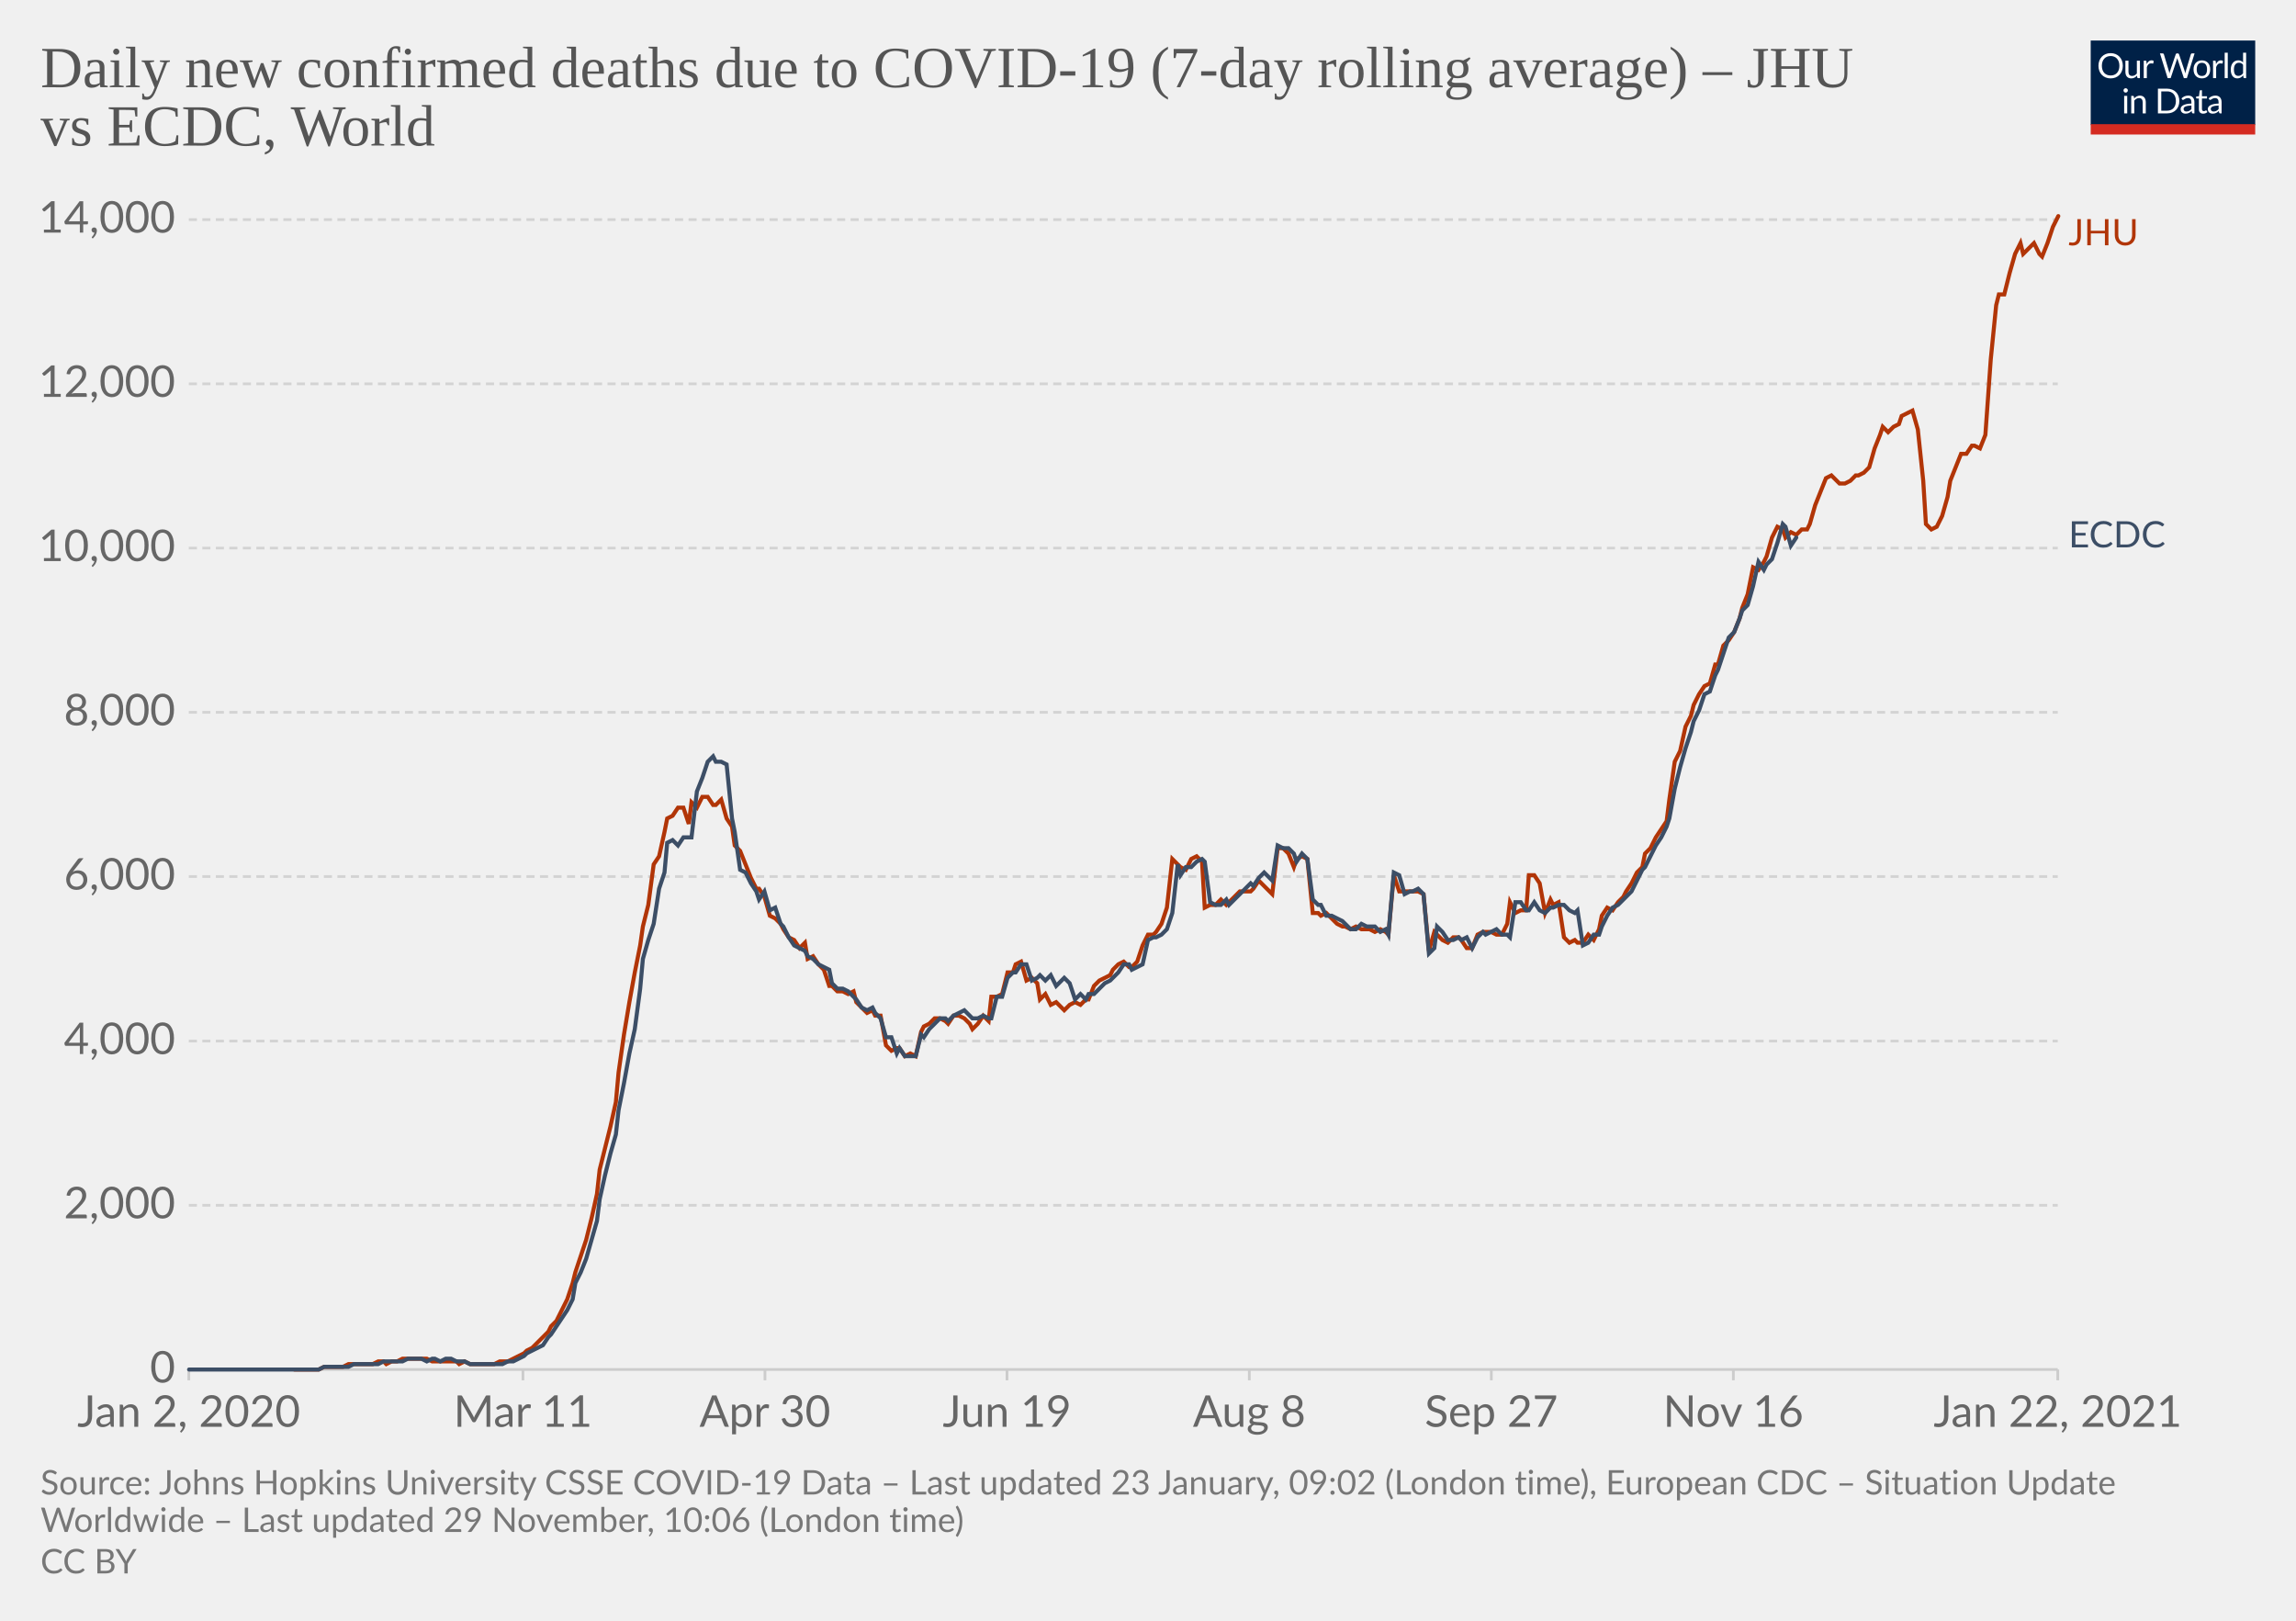
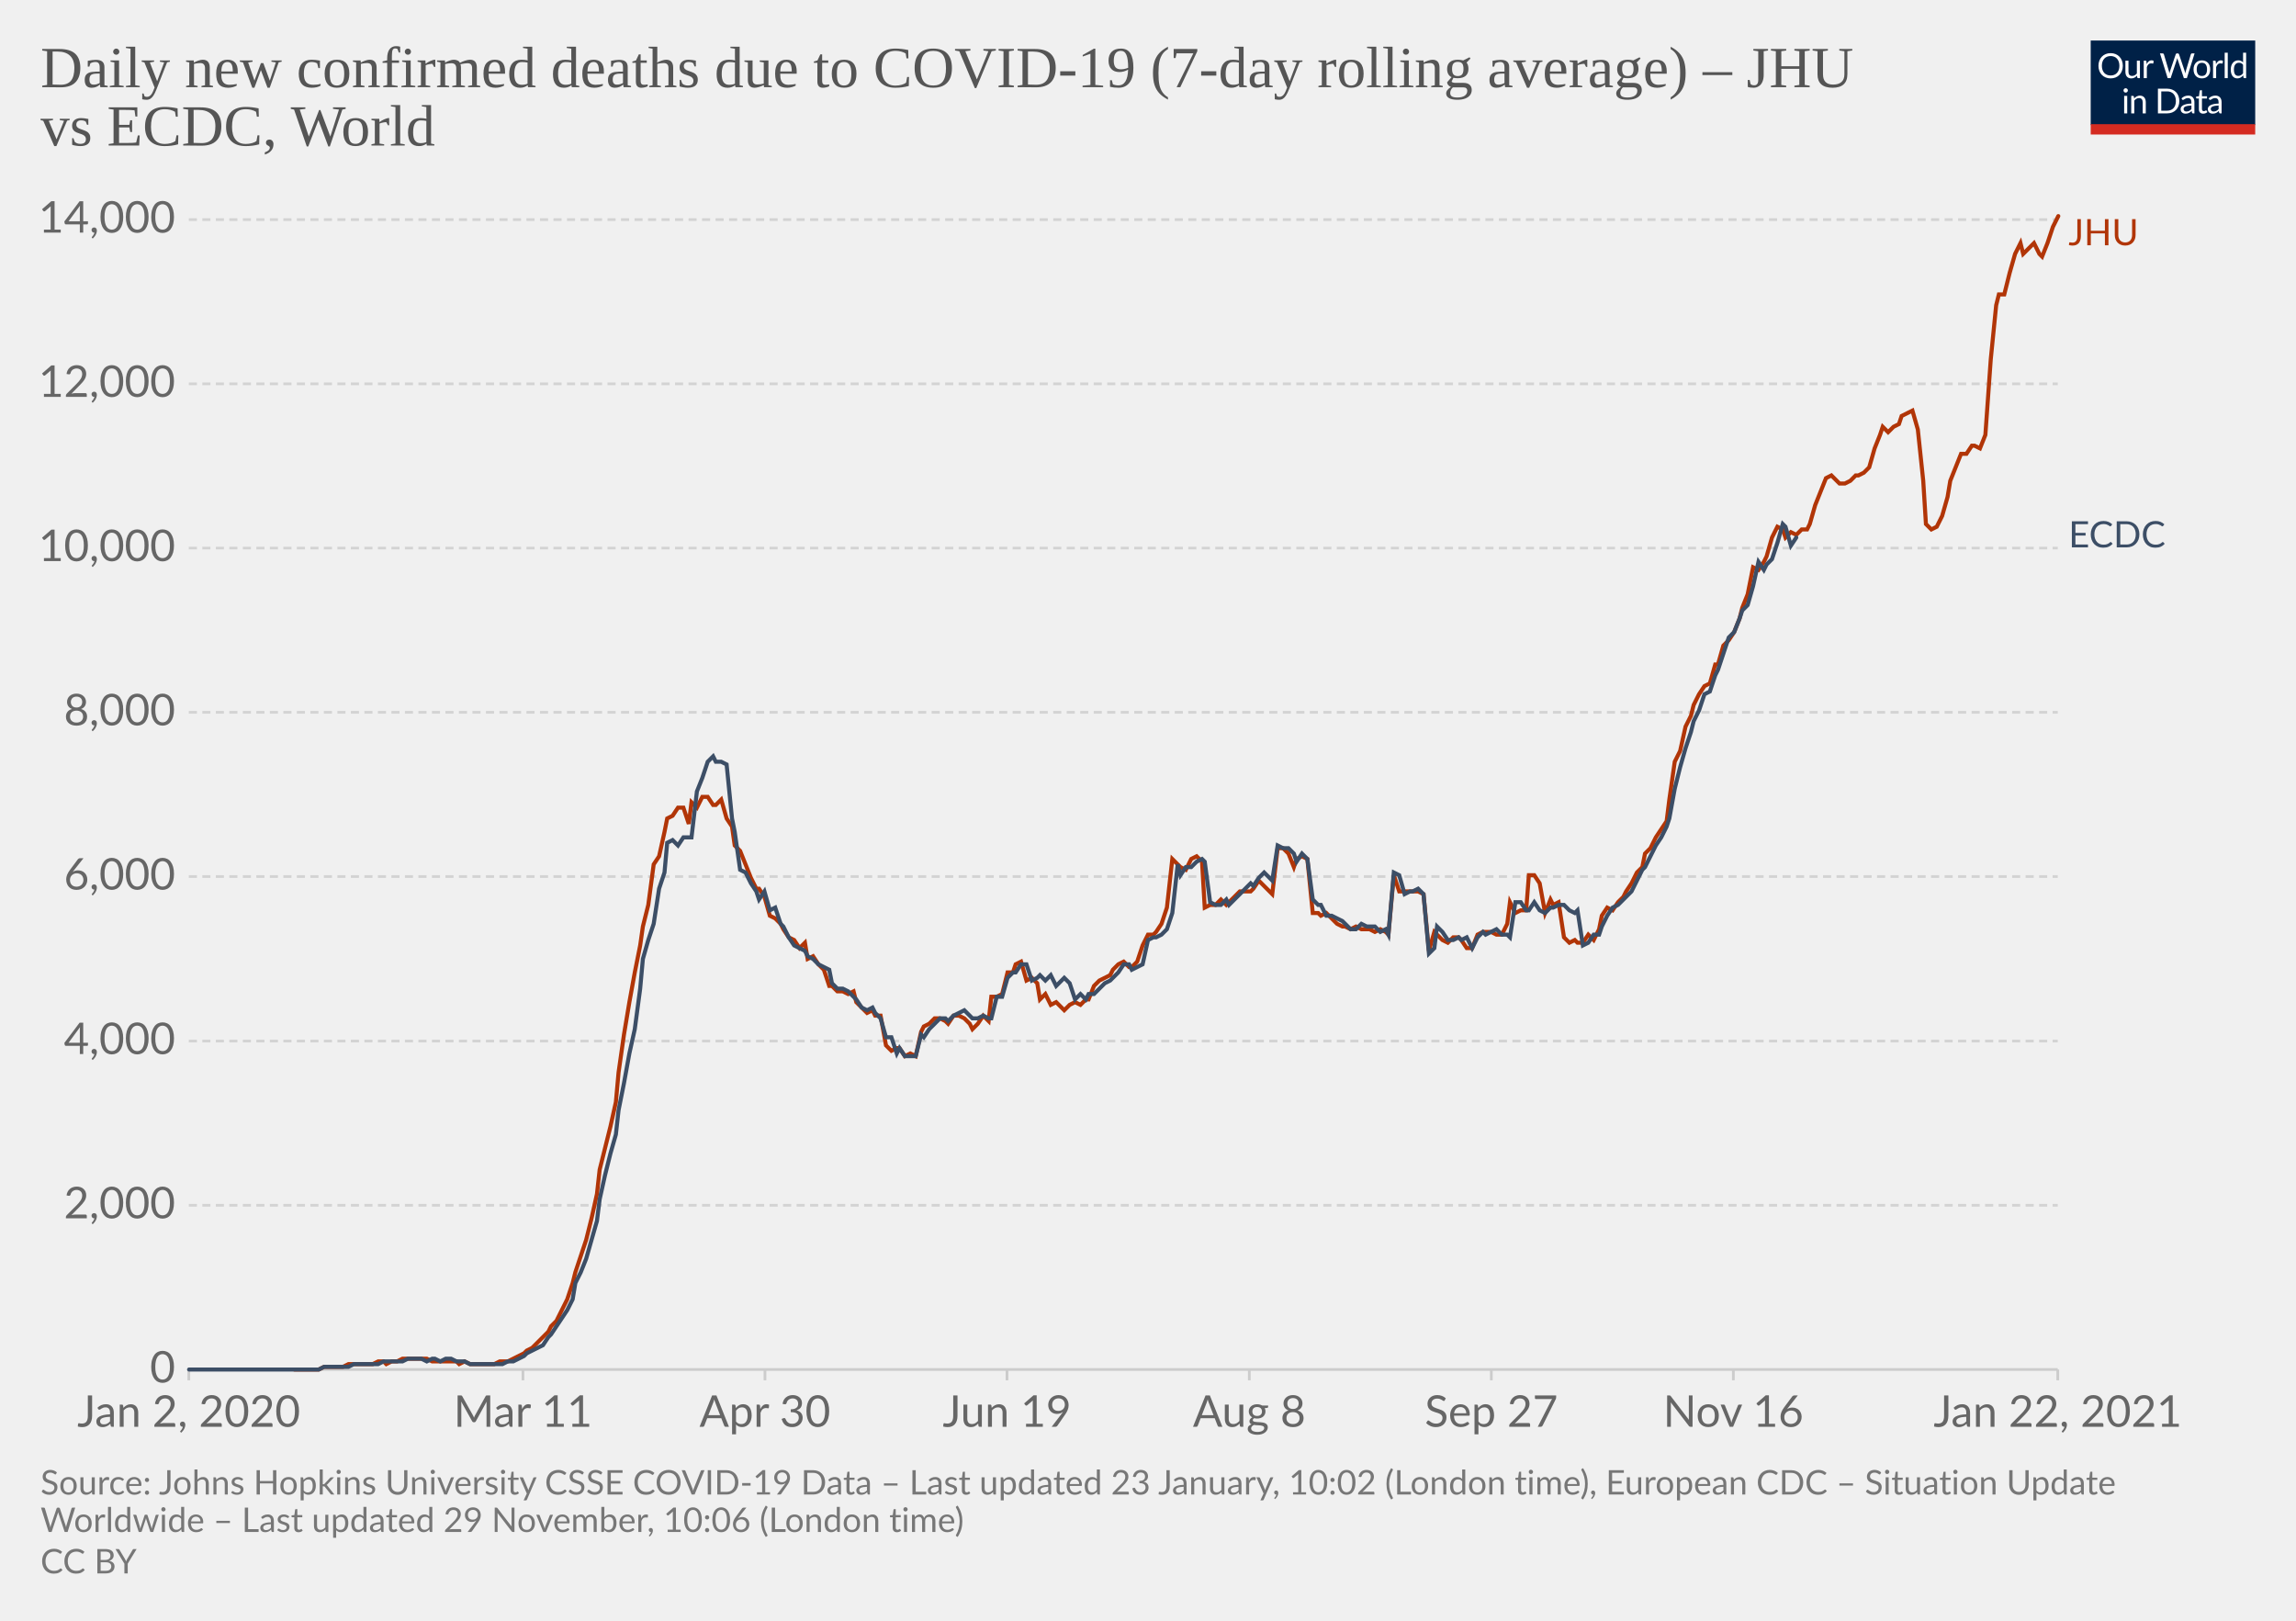
<svg xmlns="http://www.w3.org/2000/svg" version="1.1" style="background-color:#fff;-webkit-font-smoothing:antialiased" width="850" height="600" viewBox="0 0 850 600" font-family="Lato,'Helvetica Neue',Helvetica,Arial,sans-serif" font-size="18" text-rendering="optimizeLegibility">
  <g class="HeaderView">
    <g transform="matrix(.29 0 0 .29 774 15)">
      <svg width="210" height="120" viewBox="0 0 210 120" fill="none">
        <g clip-path="url(#clip0)">
          <path d="M0 0h210v107.89H0V0z" fill="#002147" />
          <path d="M40.98 32.25c0 2.36-.38 4.53-1.12 6.51a14.26 14.26 0 01-8.1 8.4c-1.9.78-4.02 1.17-6.34 1.17a16.6 16.6 0 01-6.33-1.17 14.31 14.31 0 01-8.08-8.4 18.29 18.29 0 01-1.12-6.51c0-2.36.38-4.53 1.12-6.5.75-1.97 1.8-3.67 3.17-5.1a14.32 14.32 0 014.9-3.34c1.92-.8 4.03-1.19 6.34-1.19 2.32 0 4.43.4 6.34 1.19 1.92.8 3.56 1.9 4.93 3.34a14.87 14.87 0 013.17 5.1 18.1 18.1 0 011.12 6.5zm-4.38 0c0-1.94-.26-3.68-.8-5.22a10.91 10.91 0 00-2.24-3.89 9.68 9.68 0 00-3.52-2.46 11.95 11.95 0 00-4.62-.86c-1.68 0-3.21.28-4.6.86a9.88 9.88 0 00-3.54 2.46 10.91 10.91 0 00-2.24 3.9c-.53 1.53-.8 3.27-.8 5.2 0 1.94.27 3.68.8 5.22a11.17 11.17 0 002.24 3.9 10.01 10.01 0 003.55 2.44c1.38.56 2.9.83 4.6.83s3.24-.27 4.61-.83a9.8 9.8 0 003.52-2.44 11.17 11.17 0 002.25-3.9c.53-1.54.8-3.28.8-5.21zm26.22-6.54V48H60.5c-.56 0-.9-.27-1.05-.81l-.31-2.4a12.45 12.45 0 01-3.26 2.6c-1.2.64-2.58.96-4.13.96-1.22 0-2.3-.2-3.24-.6a6.52 6.52 0 01-2.33-1.7 7.37 7.37 0 01-1.43-2.67c-.3-1.04-.46-2.2-.46-3.45V25.7h3.91v14.22c0 1.68.38 2.99 1.15 3.91.77.93 1.96 1.39 3.54 1.39 1.16 0 2.24-.27 3.23-.82a10.42 10.42 0 002.8-2.28V25.7h3.91zm8.61 4.47a9.94 9.94 0 012.6-3.56 5.64 5.64 0 013.76-1.3c.47 0 .92.05 1.34.15.44.1.83.27 1.17.49l-.3 2.92c-.09.37-.3.55-.66.55-.2 0-.5-.04-.9-.13a6.21 6.21 0 00-3.24.18 4.23 4.23 0 00-1.47.92c-.42.4-.81.9-1.17 1.5-.33.58-.64 1.26-.92 2.02V48H67.7V25.71h2.25c.42 0 .72.08.88.25.16.16.27.44.33.83l.26 3.39zm61.16-13.7L122.75 48h-3.82l-7.99-24.05a21.95 21.95 0 01-.42-1.58 38.36 38.36 0 01-.44 1.58L102.05 48h-3.83L88.4 16.47h3.54c.38 0 .7.1.95.29.26.2.43.43.5.73l6.52 21.9.28 1.28.29 1.46.3-1.46.38-1.27 7.41-21.91c.1-.25.26-.48.51-.69.27-.22.58-.33.95-.33h1.23c.38 0 .69.1.92.29a1.77 1.77 0 01.53.73l7.4 21.9a28.4 28.4 0 01.68 2.62 29.52 29.52 0 01.52-2.61l6.54-21.91a1.31 1.31 0 01.48-.7c.27-.21.58-.32.95-.32h3.32zm9.35 8.88c1.63 0 3.1.27 4.4.82a9.43 9.43 0 015.46 5.94c.5 1.4.74 2.98.74 4.73 0 1.76-.25 3.34-.74 4.75a9.43 9.43 0 01-5.46 5.92c-1.3.52-2.77.79-4.4.79-1.64 0-3.12-.27-4.44-.8a9.42 9.42 0 01-3.35-2.3c-.92-1-1.63-2.2-2.13-3.61-.49-1.41-.73-3-.73-4.75s.24-3.33.73-4.73c.5-1.43 1.2-2.64 2.13-3.63a9.4 9.4 0 013.35-2.31c1.32-.55 2.8-.82 4.44-.82zm0 19.89c2.2 0 3.84-.73 4.93-2.2 1.08-1.48 1.63-3.54 1.63-6.18 0-2.66-.55-4.72-1.63-6.2-1.09-1.49-2.73-2.23-4.93-2.23-1.12 0-2.09.2-2.93.57a5.71 5.71 0 00-2.06 1.65 7.5 7.5 0 00-1.24 2.67c-.26 1.04-.4 2.22-.4 3.54 0 2.64.55 4.7 1.64 6.18 1.1 1.47 2.76 2.2 4.99 2.2zm17.97-15.07a9.94 9.94 0 012.6-3.56 5.64 5.64 0 013.76-1.3c.47 0 .91.05 1.34.15.44.1.83.27 1.16.49l-.28 2.92c-.09.37-.31.55-.66.55-.2 0-.5-.04-.9-.13a6.2 6.2 0 00-3.24.18 4.23 4.23 0 00-1.47.92c-.43.4-.82.9-1.17 1.5a13.1 13.1 0 00-.92 2.02V48h-3.94V25.71h2.24c.43 0 .72.08.88.25.17.16.28.44.33.83l.27 3.39zm15.04-14.59V48h-3.92V15.6h3.92zm19.55 15.43a6.22 6.22 0 00-2.38-2.05 6.7 6.7 0 00-2.86-.6c-2.07 0-3.66.75-4.77 2.23-1.12 1.48-1.68 3.6-1.68 6.33 0 1.46.13 2.7.38 3.74a7.29 7.29 0 001.1 2.56 4.35 4.35 0 001.78 1.45c.7.3 1.5.46 2.4.46 1.29 0 2.41-.3 3.36-.88a9.6 9.6 0 002.67-2.49V31.02zm3.91-15.43V48h-2.33c-.56 0-.9-.27-1.06-.81l-.35-2.71a12.13 12.13 0 01-3.25 2.77 8.28 8.28 0 01-4.23 1.06 7.31 7.31 0 01-6.14-2.9c-.73-.96-1.3-2.15-1.69-3.57a18.35 18.35 0 01.07-9.48 11.29 11.29 0 011.89-3.7 8.7 8.7 0 017.06-3.34 7.96 7.96 0 016.12 2.62V15.59h3.91zM46.61 70.71V93H42.7V70.71h3.91zm.84-7c0 .39-.08.75-.24 1.09a2.81 2.81 0 01-1.52 1.47 2.67 2.67 0 01-2.16 0 2.9 2.9 0 01-1.45-1.47 2.67 2.67 0 010-2.16c.15-.35.35-.65.6-.9.25-.27.53-.47.85-.62a2.67 2.67 0 012.16 0c.35.15.65.35.9.62.27.25.47.55.62.9.16.34.24.7.24 1.08zm7.97 10.24c.49-.54 1-1.04 1.54-1.48a9.85 9.85 0 013.66-1.84 8.96 8.96 0 015.43.35c.94.4 1.72.97 2.33 1.71a7.36 7.36 0 011.43 2.67c.32 1.04.49 2.19.49 3.45V93h-3.94V78.81c0-1.69-.4-3-1.17-3.92-.76-.93-1.93-1.4-3.5-1.4a6.6 6.6 0 00-3.25.83c-1 .56-1.92 1.31-2.77 2.27V93h-3.94V70.71h2.35c.56 0 .9.28 1.04.82l.3 2.42zm57.7 3.3c0 2.36-.37 4.5-1.11 6.44a14.3 14.3 0 01-3.17 4.98 14.1 14.1 0 01-4.93 3.2c-1.9.76-4.02 1.13-6.33 1.13H85.8V61.47h11.77c2.31 0 4.42.39 6.33 1.15a13.8 13.8 0 018.1 8.18 17.75 17.75 0 011.12 6.45zm-4.37 0c0-1.94-.26-3.67-.8-5.2a10.94 10.94 0 00-2.23-3.87 9.57 9.57 0 00-3.53-2.42 12.23 12.23 0 00-4.61-.83h-7.5v24.62h7.5c1.7 0 3.24-.28 4.61-.84a9.7 9.7 0 003.53-2.4 10.94 10.94 0 002.24-3.87c.53-1.53.8-3.26.8-5.2zm19.8 5.72c-1.8.06-3.34.2-4.62.44-1.26.22-2.3.51-3.1.88-.8.36-1.37.8-1.74 1.3-.35.5-.53 1.05-.53 1.67 0 .58.1 1.1.3 1.52a3 3 0 00.76 1.05c.34.27.73.46 1.17.6a6.13 6.13 0 001.45.17 7.28 7.28 0 003.5-.81 11.95 11.95 0 002.82-2.2v-4.62zm-12.65-9.11a12.73 12.73 0 013.98-2.66c1.43-.59 3-.88 4.73-.88 1.25 0 2.36.2 3.33.61a6.81 6.81 0 013.94 4.38c.33 1.04.5 2.19.5 3.43V93h-1.74a1.8 1.8 0 01-.88-.18c-.2-.13-.36-.38-.48-.74l-.44-2.12-1.72 1.46a9.48 9.48 0 01-3.74 1.7c-.69.15-1.46.23-2.3.23-.87 0-1.69-.12-2.45-.35a5.34 5.34 0 01-3.34-2.93 6.64 6.64 0 01-.49-2.64c0-.88.25-1.72.73-2.53a6.33 6.33 0 012.35-2.17c1.09-.63 2.5-1.15 4.25-1.54 1.75-.41 3.89-.65 6.42-.7v-1.75c0-1.73-.37-3.03-1.12-3.91-.75-.9-1.84-1.34-3.28-1.34-.97 0-1.78.12-2.44.37-.64.23-1.2.5-1.7.81l-1.23.82c-.33.23-.67.35-1 .35-.27 0-.5-.07-.69-.2a2.1 2.1 0 01-.48-.53l-.7-1.25zm27.67 19.5c-1.76 0-3.12-.5-4.07-1.48-.94-.98-1.41-2.4-1.41-4.25V74h-2.68a.9.9 0 01-.6-.2c-.16-.14-.24-.36-.24-.66v-1.56l3.65-.46.9-6.89a.9.9 0 01.29-.52.88.88 0 01.62-.22H142v7.67h6.44V74H142v13.38c0 .94.22 1.63.68 2.09.45.45 1.04.68 1.76.68a3.21 3.21 0 001.85-.53l.55-.35c.16-.12.3-.18.41-.18.2 0 .4.13.55.38l1.15 1.87a7.45 7.45 0 01-2.44 1.5 8.53 8.53 0 01-2.95.52zm19.68-10.4c-1.8.07-3.34.21-4.62.45-1.26.22-2.3.51-3.1.88-.8.36-1.37.8-1.74 1.3-.35.5-.53 1.05-.53 1.67 0 .58.1 1.1.3 1.52a2.9 2.9 0 00.76 1.05c.34.27.73.46 1.17.6a6.13 6.13 0 001.45.17 7.3 7.3 0 003.5-.81 12.04 12.04 0 002.82-2.2v-4.62zm-12.65-9.1a12.72 12.72 0 013.99-2.66c1.42-.59 3-.88 4.72-.88 1.25 0 2.36.2 3.33.61a6.81 6.81 0 013.94 4.38c.33 1.04.5 2.19.5 3.43V93h-1.74a1.8 1.8 0 01-.88-.18c-.2-.13-.36-.38-.48-.74l-.44-2.12-1.72 1.46a9.48 9.48 0 01-3.74 1.7c-.69.15-1.46.23-2.3.23-.87 0-1.69-.12-2.45-.35a5.33 5.33 0 01-3.34-2.93 6.62 6.62 0 01-.49-2.64c0-.88.25-1.72.73-2.53a6.33 6.33 0 012.35-2.17c1.09-.63 2.5-1.15 4.25-1.54a31.2 31.2 0 016.42-.7v-1.75c0-1.73-.37-3.03-1.12-3.91-.75-.9-1.84-1.34-3.28-1.34-.97 0-1.78.12-2.44.37-.64.23-1.2.5-1.7.81l-1.22.82c-.34.23-.68.35-1.02.35-.26 0-.49-.07-.68-.2a1.88 1.88 0 01-.48-.53l-.7-1.25zM40.98 32.25c0 2.36-.38 4.53-1.12 6.51a14.26 14.26 0 01-8.1 8.4c-1.9.78-4.02 1.17-6.34 1.17a16.6 16.6 0 01-6.33-1.17 14.31 14.31 0 01-8.08-8.4 18.29 18.29 0 01-1.12-6.51c0-2.36.38-4.53 1.12-6.5.75-1.97 1.8-3.67 3.17-5.1a14.32 14.32 0 014.9-3.34c1.92-.8 4.03-1.19 6.34-1.19 2.32 0 4.43.4 6.34 1.19 1.92.8 3.56 1.9 4.93 3.34a14.87 14.87 0 013.17 5.1 18.1 18.1 0 011.12 6.5zm-4.38 0c0-1.94-.26-3.68-.8-5.22a10.91 10.91 0 00-2.24-3.89 9.68 9.68 0 00-3.52-2.46 11.95 11.95 0 00-4.62-.86c-1.68 0-3.21.28-4.6.86a9.88 9.88 0 00-3.54 2.46 10.91 10.91 0 00-2.24 3.9c-.53 1.53-.8 3.27-.8 5.2 0 1.94.27 3.68.8 5.22a11.17 11.17 0 002.24 3.9 10.01 10.01 0 003.55 2.44c1.38.56 2.9.83 4.6.83s3.24-.27 4.61-.83a9.8 9.8 0 003.52-2.44 11.17 11.17 0 002.25-3.9c.53-1.54.8-3.28.8-5.21zm26.22-6.54V48H60.5c-.56 0-.9-.27-1.05-.81l-.31-2.4a12.45 12.45 0 01-3.26 2.6c-1.2.64-2.58.96-4.13.96-1.22 0-2.3-.2-3.24-.6a6.52 6.52 0 01-2.33-1.7 7.37 7.37 0 01-1.43-2.67c-.3-1.04-.46-2.2-.46-3.45V25.7h3.91v14.22c0 1.68.38 2.99 1.15 3.91.77.93 1.96 1.39 3.54 1.39 1.16 0 2.24-.27 3.23-.82a10.42 10.42 0 002.8-2.28V25.7h3.91zm8.61 4.47a9.94 9.94 0 012.6-3.56 5.64 5.64 0 013.76-1.3c.47 0 .92.05 1.34.15.44.1.83.27 1.17.49l-.3 2.92c-.09.37-.3.55-.66.55-.2 0-.5-.04-.9-.13a6.21 6.21 0 00-3.24.18 4.23 4.23 0 00-1.47.92c-.42.4-.81.9-1.17 1.5-.33.58-.64 1.26-.92 2.02V48H67.7V25.71h2.25c.42 0 .72.08.88.25.16.16.27.44.33.83l.26 3.39zm61.16-13.7L122.75 48h-3.82l-7.99-24.05a21.95 21.95 0 01-.42-1.58 38.36 38.36 0 01-.44 1.58L102.05 48h-3.83L88.4 16.47h3.54c.38 0 .7.1.95.29.26.2.43.43.5.73l6.52 21.9.28 1.28.29 1.46.3-1.46.38-1.27 7.41-21.91c.1-.25.26-.48.51-.69.27-.22.58-.33.95-.33h1.23c.38 0 .69.1.92.29a1.77 1.77 0 01.53.73l7.4 21.9a28.4 28.4 0 01.68 2.62 29.52 29.52 0 01.52-2.61l6.54-21.91a1.31 1.31 0 01.48-.7c.27-.21.58-.32.95-.32h3.32zm9.35 8.88c1.63 0 3.1.27 4.4.82a9.43 9.43 0 015.46 5.94c.5 1.4.74 2.98.74 4.73 0 1.76-.25 3.34-.74 4.75a9.43 9.43 0 01-5.46 5.92c-1.3.52-2.77.79-4.4.79-1.64 0-3.12-.27-4.44-.8a9.42 9.42 0 01-3.35-2.3c-.92-1-1.63-2.2-2.13-3.61-.49-1.41-.73-3-.73-4.75s.24-3.33.73-4.73c.5-1.43 1.2-2.64 2.13-3.63a9.4 9.4 0 013.35-2.31c1.32-.55 2.8-.82 4.44-.82zm0 19.89c2.2 0 3.84-.73 4.93-2.2 1.08-1.48 1.63-3.54 1.63-6.18 0-2.66-.55-4.72-1.63-6.2-1.09-1.49-2.73-2.23-4.93-2.23-1.12 0-2.09.2-2.93.57a5.71 5.71 0 00-2.06 1.65 7.5 7.5 0 00-1.24 2.67c-.26 1.04-.4 2.22-.4 3.54 0 2.64.55 4.7 1.64 6.18 1.1 1.47 2.76 2.2 4.99 2.2zm17.97-15.07a9.94 9.94 0 012.6-3.56 5.64 5.64 0 013.76-1.3c.47 0 .91.05 1.34.15.44.1.83.27 1.16.49l-.28 2.92c-.09.37-.31.55-.66.55-.2 0-.5-.04-.9-.13a6.2 6.2 0 00-3.24.18 4.23 4.23 0 00-1.47.92c-.43.4-.82.9-1.17 1.5a13.1 13.1 0 00-.92 2.02V48h-3.94V25.71h2.24c.43 0 .72.08.88.25.17.16.28.44.33.83l.27 3.39zm15.04-14.59V48h-3.92V15.6h3.92zm19.55 15.43a6.22 6.22 0 00-2.38-2.05 6.7 6.7 0 00-2.86-.6c-2.07 0-3.66.75-4.77 2.23-1.12 1.48-1.68 3.6-1.68 6.33 0 1.46.13 2.7.38 3.74a7.29 7.29 0 001.1 2.56 4.35 4.35 0 001.78 1.45c.7.3 1.5.46 2.4.46 1.29 0 2.41-.3 3.36-.88a9.6 9.6 0 002.67-2.49V31.02zm3.91-15.43V48h-2.33c-.56 0-.9-.27-1.06-.81l-.35-2.71a12.13 12.13 0 01-3.25 2.77 8.28 8.28 0 01-4.23 1.06 7.31 7.31 0 01-6.14-2.9c-.73-.96-1.3-2.15-1.69-3.57a18.35 18.35 0 01.07-9.48 11.29 11.29 0 011.89-3.7 8.7 8.7 0 017.06-3.34 7.96 7.96 0 016.12 2.62V15.59h3.91zM46.61 70.71V93H42.7V70.71h3.91zm.84-7c0 .39-.08.75-.24 1.09a2.81 2.81 0 01-1.52 1.47 2.67 2.67 0 01-2.16 0 2.9 2.9 0 01-1.45-1.47 2.67 2.67 0 010-2.16c.15-.35.35-.65.6-.9.25-.27.53-.47.85-.62a2.67 2.67 0 012.16 0c.35.15.65.35.9.62.27.25.47.55.62.9.16.34.24.7.24 1.08zm7.97 10.24c.49-.54 1-1.04 1.54-1.48a9.85 9.85 0 013.66-1.84 8.96 8.96 0 015.43.35c.94.4 1.72.97 2.33 1.71a7.36 7.36 0 011.43 2.67c.32 1.04.49 2.19.49 3.45V93h-3.94V78.81c0-1.69-.4-3-1.17-3.92-.76-.93-1.93-1.4-3.5-1.4a6.6 6.6 0 00-3.25.83c-1 .56-1.92 1.31-2.77 2.27V93h-3.94V70.71h2.35c.56 0 .9.28 1.04.82l.3 2.42zm57.7 3.3c0 2.36-.37 4.5-1.11 6.44a14.3 14.3 0 01-3.17 4.98 14.1 14.1 0 01-4.93 3.2c-1.9.76-4.02 1.13-6.33 1.13H85.8V61.47h11.77c2.31 0 4.42.39 6.33 1.15a13.8 13.8 0 018.1 8.18 17.75 17.75 0 011.12 6.45zm-4.37 0c0-1.94-.26-3.67-.8-5.2a10.94 10.94 0 00-2.23-3.87 9.57 9.57 0 00-3.53-2.42 12.23 12.23 0 00-4.61-.83h-7.5v24.62h7.5c1.7 0 3.24-.28 4.61-.84a9.7 9.7 0 003.53-2.4 10.94 10.94 0 002.24-3.87c.53-1.53.8-3.26.8-5.2zm19.8 5.72c-1.8.06-3.34.2-4.62.44-1.26.22-2.3.51-3.1.88-.8.36-1.37.8-1.74 1.3-.35.5-.53 1.05-.53 1.67 0 .58.1 1.1.3 1.52a3 3 0 00.76 1.05c.34.27.73.46 1.17.6a6.13 6.13 0 001.45.17 7.28 7.28 0 003.5-.81 11.95 11.95 0 002.82-2.2v-4.62zm-12.65-9.11a12.73 12.73 0 013.98-2.66c1.43-.59 3-.88 4.73-.88 1.25 0 2.36.2 3.33.61a6.81 6.81 0 013.94 4.38c.33 1.04.5 2.19.5 3.43V93h-1.74a1.8 1.8 0 01-.88-.18c-.2-.13-.36-.38-.48-.74l-.44-2.12-1.72 1.46a9.48 9.48 0 01-3.74 1.7c-.69.15-1.46.23-2.3.23-.87 0-1.69-.12-2.45-.35a5.34 5.34 0 01-3.34-2.93 6.64 6.64 0 01-.49-2.64c0-.88.25-1.72.73-2.53a6.33 6.33 0 012.35-2.17c1.09-.63 2.5-1.15 4.25-1.54 1.75-.41 3.89-.65 6.42-.7v-1.75c0-1.73-.37-3.03-1.12-3.91-.75-.9-1.84-1.34-3.28-1.34-.97 0-1.78.12-2.44.37-.64.23-1.2.5-1.7.81l-1.23.82c-.33.23-.67.35-1 .35-.27 0-.5-.07-.69-.2a2.1 2.1 0 01-.48-.53l-.7-1.25zm27.67 19.5c-1.76 0-3.12-.5-4.07-1.48-.94-.98-1.41-2.4-1.41-4.25V74h-2.68a.9.9 0 01-.6-.2c-.16-.14-.24-.36-.24-.66v-1.56l3.65-.46.9-6.89a.9.9 0 01.29-.52.88.88 0 01.62-.22H142v7.67h6.44V74H142v13.38c0 .94.22 1.63.68 2.09.45.45 1.04.68 1.76.68a3.21 3.21 0 001.85-.53l.55-.35c.16-.12.3-.18.41-.18.2 0 .4.13.55.38l1.15 1.87a7.45 7.45 0 01-2.44 1.5 8.53 8.53 0 01-2.95.52zm19.68-10.4c-1.8.07-3.34.21-4.62.45-1.26.22-2.3.51-3.1.88-.8.36-1.37.8-1.74 1.3-.35.5-.53 1.05-.53 1.67 0 .58.1 1.1.3 1.52a2.9 2.9 0 00.76 1.05c.34.27.73.46 1.17.6a6.13 6.13 0 001.45.17 7.3 7.3 0 003.5-.81 12.04 12.04 0 002.82-2.2v-4.62zm-12.65-9.1a12.72 12.72 0 013.99-2.66c1.42-.59 3-.88 4.72-.88 1.25 0 2.36.2 3.33.61a6.81 6.81 0 013.94 4.38c.33 1.04.5 2.19.5 3.43V93h-1.74a1.8 1.8 0 01-.88-.18c-.2-.13-.36-.38-.48-.74l-.44-2.12-1.72 1.46a9.48 9.48 0 01-3.74 1.7c-.69.15-1.46.23-2.3.23-.87 0-1.69-.12-2.45-.35a5.33 5.33 0 01-3.34-2.93 6.62 6.62 0 01-.49-2.64c0-.88.25-1.72.73-2.53a6.33 6.33 0 012.35-2.17c1.09-.63 2.5-1.15 4.25-1.54a31.2 31.2 0 016.42-.7v-1.75c0-1.73-.37-3.03-1.12-3.91-.75-.9-1.84-1.34-3.28-1.34-.97 0-1.78.12-2.44.37-.64.23-1.2.5-1.7.81l-1.22.82c-.34.23-.68.35-1.02.35-.26 0-.49-.07-.68-.2a1.88 1.88 0 01-.48-.53l-.7-1.25zM40.98 32.25c0 2.36-.38 4.53-1.12 6.51a14.26 14.26 0 01-8.1 8.4c-1.9.78-4.02 1.17-6.34 1.17a16.6 16.6 0 01-6.33-1.17 14.31 14.31 0 01-8.08-8.4 18.29 18.29 0 01-1.12-6.51c0-2.36.38-4.53 1.12-6.5.75-1.97 1.8-3.67 3.17-5.1a14.32 14.32 0 014.9-3.34c1.92-.8 4.03-1.19 6.34-1.19 2.32 0 4.43.4 6.34 1.19 1.92.8 3.56 1.9 4.93 3.34a14.87 14.87 0 013.17 5.1 18.1 18.1 0 011.12 6.5zm-4.38 0c0-1.94-.26-3.68-.8-5.22a10.91 10.91 0 00-2.24-3.89 9.68 9.68 0 00-3.52-2.46 11.95 11.95 0 00-4.62-.86c-1.68 0-3.21.28-4.6.86a9.88 9.88 0 00-3.54 2.46 10.91 10.91 0 00-2.24 3.9c-.53 1.53-.8 3.27-.8 5.2 0 1.94.27 3.68.8 5.22a11.17 11.17 0 002.24 3.9 10.01 10.01 0 003.55 2.44c1.38.56 2.9.83 4.6.83s3.24-.27 4.61-.83a9.8 9.8 0 003.52-2.44 11.17 11.17 0 002.25-3.9c.53-1.54.8-3.28.8-5.21zm26.22-6.54V48H60.5c-.56 0-.9-.27-1.05-.81l-.31-2.4a12.45 12.45 0 01-3.26 2.6c-1.2.64-2.58.96-4.13.96-1.22 0-2.3-.2-3.24-.6a6.52 6.52 0 01-2.33-1.7 7.37 7.37 0 01-1.43-2.67c-.3-1.04-.46-2.2-.46-3.45V25.7h3.91v14.22c0 1.68.38 2.99 1.15 3.91.77.93 1.96 1.39 3.54 1.39 1.16 0 2.24-.27 3.23-.82a10.42 10.42 0 002.8-2.28V25.7h3.91zm8.61 4.47a9.94 9.94 0 012.6-3.56 5.64 5.64 0 013.76-1.3c.47 0 .92.05 1.34.15.44.1.83.27 1.17.49l-.3 2.92c-.09.37-.3.55-.66.55-.2 0-.5-.04-.9-.13a6.21 6.21 0 00-3.24.18 4.23 4.23 0 00-1.47.92c-.42.4-.81.9-1.17 1.5-.33.58-.64 1.26-.92 2.02V48H67.7V25.71h2.25c.42 0 .72.08.88.25.16.16.27.44.33.83l.26 3.39zm61.16-13.7L122.75 48h-3.82l-7.99-24.05a21.95 21.95 0 01-.42-1.58 38.36 38.36 0 01-.44 1.58L102.05 48h-3.83L88.4 16.47h3.54c.38 0 .7.1.95.29.26.2.43.43.5.73l6.52 21.9.28 1.28.29 1.46.3-1.46.38-1.27 7.41-21.91c.1-.25.26-.48.51-.69.27-.22.58-.33.95-.33h1.23c.38 0 .69.1.92.29a1.77 1.77 0 01.53.73l7.4 21.9a28.4 28.4 0 01.68 2.62 29.52 29.52 0 01.52-2.61l6.54-21.91a1.31 1.31 0 01.48-.7c.27-.21.58-.32.95-.32h3.32zm9.35 8.88c1.63 0 3.1.27 4.4.82a9.43 9.43 0 015.46 5.94c.5 1.4.74 2.98.74 4.73 0 1.76-.25 3.34-.74 4.75a9.43 9.43 0 01-5.46 5.92c-1.3.52-2.77.79-4.4.79-1.64 0-3.12-.27-4.44-.8a9.42 9.42 0 01-3.35-2.3c-.92-1-1.63-2.2-2.13-3.61-.49-1.41-.73-3-.73-4.75s.24-3.33.73-4.73c.5-1.43 1.2-2.64 2.13-3.63a9.4 9.4 0 013.35-2.31c1.32-.55 2.8-.82 4.44-.82zm0 19.89c2.2 0 3.84-.73 4.93-2.2 1.08-1.48 1.63-3.54 1.63-6.18 0-2.66-.55-4.72-1.63-6.2-1.09-1.49-2.73-2.23-4.93-2.23-1.12 0-2.09.2-2.93.57a5.71 5.71 0 00-2.06 1.65 7.5 7.5 0 00-1.24 2.67c-.26 1.04-.4 2.22-.4 3.54 0 2.64.55 4.7 1.64 6.18 1.1 1.47 2.76 2.2 4.99 2.2zm17.97-15.07a9.94 9.94 0 012.6-3.56 5.64 5.64 0 013.76-1.3c.47 0 .91.05 1.34.15.44.1.83.27 1.16.49l-.28 2.92c-.09.37-.31.55-.66.55-.2 0-.5-.04-.9-.13a6.2 6.2 0 00-3.24.18 4.23 4.23 0 00-1.47.92c-.43.4-.82.9-1.17 1.5a13.1 13.1 0 00-.92 2.02V48h-3.94V25.71h2.24c.43 0 .72.08.88.25.17.16.28.44.33.83l.27 3.39zm15.04-14.59V48h-3.92V15.6h3.92zm19.55 15.43a6.22 6.22 0 00-2.38-2.05 6.7 6.7 0 00-2.86-.6c-2.07 0-3.66.75-4.77 2.23-1.12 1.48-1.68 3.6-1.68 6.33 0 1.46.13 2.7.38 3.74a7.29 7.29 0 001.1 2.56 4.35 4.35 0 001.78 1.45c.7.3 1.5.46 2.4.46 1.29 0 2.41-.3 3.36-.88a9.6 9.6 0 002.67-2.49V31.02zm3.91-15.43V48h-2.33c-.56 0-.9-.27-1.06-.81l-.35-2.71a12.13 12.13 0 01-3.25 2.77 8.28 8.28 0 01-4.23 1.06 7.31 7.31 0 01-6.14-2.9c-.73-.96-1.3-2.15-1.69-3.57a18.35 18.35 0 01.07-9.48 11.29 11.29 0 011.89-3.7 8.7 8.7 0 017.06-3.34 7.96 7.96 0 016.12 2.62V15.59h3.91zM46.61 70.71V93H42.7V70.71h3.91zm.84-7c0 .39-.08.75-.24 1.09a2.81 2.81 0 01-1.52 1.47 2.67 2.67 0 01-2.16 0 2.9 2.9 0 01-1.45-1.47 2.67 2.67 0 010-2.16c.15-.35.35-.65.6-.9.25-.27.53-.47.85-.62a2.67 2.67 0 012.16 0c.35.15.65.35.9.62.27.25.47.55.62.9.16.34.24.7.24 1.08zm7.97 10.24c.49-.54 1-1.04 1.54-1.48a9.85 9.85 0 013.66-1.84 8.96 8.96 0 015.43.35c.94.4 1.72.97 2.33 1.71a7.36 7.36 0 011.43 2.67c.32 1.04.49 2.19.49 3.45V93h-3.94V78.81c0-1.69-.4-3-1.17-3.92-.76-.93-1.93-1.4-3.5-1.4a6.6 6.6 0 00-3.25.83c-1 .56-1.92 1.31-2.77 2.27V93h-3.94V70.71h2.35c.56 0 .9.28 1.04.82l.3 2.42zm57.7 3.3c0 2.36-.37 4.5-1.11 6.44a14.3 14.3 0 01-3.17 4.98 14.1 14.1 0 01-4.93 3.2c-1.9.76-4.02 1.13-6.33 1.13H85.8V61.47h11.77c2.31 0 4.42.39 6.33 1.15a13.8 13.8 0 018.1 8.18 17.75 17.75 0 011.12 6.45zm-4.37 0c0-1.94-.26-3.67-.8-5.2a10.94 10.94 0 00-2.23-3.87 9.57 9.57 0 00-3.53-2.42 12.23 12.23 0 00-4.61-.83h-7.5v24.62h7.5c1.7 0 3.24-.28 4.61-.84a9.7 9.7 0 003.53-2.4 10.94 10.94 0 002.24-3.87c.53-1.53.8-3.26.8-5.2zm19.8 5.72c-1.8.06-3.34.2-4.62.44-1.26.22-2.3.51-3.1.88-.8.36-1.37.8-1.74 1.3-.35.5-.53 1.05-.53 1.67 0 .58.1 1.1.3 1.52a3 3 0 00.76 1.05c.34.27.73.46 1.17.6a6.13 6.13 0 001.45.17 7.28 7.28 0 003.5-.81 11.95 11.95 0 002.82-2.2v-4.62zm-12.65-9.11a12.73 12.73 0 013.98-2.66c1.43-.59 3-.88 4.73-.88 1.25 0 2.36.2 3.33.61a6.81 6.81 0 013.94 4.38c.33 1.04.5 2.19.5 3.43V93h-1.74a1.8 1.8 0 01-.88-.18c-.2-.13-.36-.38-.48-.74l-.44-2.12-1.72 1.46a9.48 9.48 0 01-3.74 1.7c-.69.15-1.46.23-2.3.23-.87 0-1.69-.12-2.45-.35a5.34 5.34 0 01-3.34-2.93 6.64 6.64 0 01-.49-2.64c0-.88.25-1.72.73-2.53a6.33 6.33 0 012.35-2.17c1.09-.63 2.5-1.15 4.25-1.54 1.75-.41 3.89-.65 6.42-.7v-1.75c0-1.73-.37-3.03-1.12-3.91-.75-.9-1.84-1.34-3.28-1.34-.97 0-1.78.12-2.44.37-.64.23-1.2.5-1.7.81l-1.23.82c-.33.23-.67.35-1 .35-.27 0-.5-.07-.69-.2a2.1 2.1 0 01-.48-.53l-.7-1.25zm27.67 19.5c-1.76 0-3.12-.5-4.07-1.48-.94-.98-1.41-2.4-1.41-4.25V74h-2.68a.9.9 0 01-.6-.2c-.16-.14-.24-.36-.24-.66v-1.56l3.65-.46.9-6.89a.9.9 0 01.29-.52.88.88 0 01.62-.22H142v7.67h6.44V74H142v13.38c0 .94.22 1.63.68 2.09.45.45 1.04.68 1.76.68a3.21 3.21 0 001.85-.53l.55-.35c.16-.12.3-.18.41-.18.2 0 .4.13.55.38l1.15 1.87a7.45 7.45 0 01-2.44 1.5 8.53 8.53 0 01-2.95.52zm19.68-10.4c-1.8.07-3.34.21-4.62.45-1.26.22-2.3.51-3.1.88-.8.36-1.37.8-1.74 1.3-.35.5-.53 1.05-.53 1.67 0 .58.1 1.1.3 1.52a2.9 2.9 0 00.76 1.05c.34.27.73.46 1.17.6a6.13 6.13 0 001.45.17 7.3 7.3 0 003.5-.81 12.04 12.04 0 002.82-2.2v-4.62zm-12.65-9.1a12.72 12.72 0 013.99-2.66c1.42-.59 3-.88 4.72-.88 1.25 0 2.36.2 3.33.61a6.81 6.81 0 013.94 4.38c.33 1.04.5 2.19.5 3.43V93h-1.74a1.8 1.8 0 01-.88-.18c-.2-.13-.36-.38-.48-.74l-.44-2.12-1.72 1.46a9.48 9.48 0 01-3.74 1.7c-.69.15-1.46.23-2.3.23-.87 0-1.69-.12-2.45-.35a5.33 5.33 0 01-3.34-2.93 6.62 6.62 0 01-.49-2.64c0-.88.25-1.72.73-2.53a6.33 6.33 0 012.35-2.17c1.09-.63 2.5-1.15 4.25-1.54a31.2 31.2 0 016.42-.7v-1.75c0-1.73-.37-3.03-1.12-3.91-.75-.9-1.84-1.34-3.28-1.34-.97 0-1.78.12-2.44.37-.64.23-1.2.5-1.7.81l-1.22.82c-.34.23-.68.35-1.02.35-.26 0-.49-.07-.68-.2a1.88 1.88 0 01-.48-.53l-.7-1.25z" fill="#fff" />
          <path fill="#D42B21" d="M0 106.79h210V120H0z" />
        </g>
        <defs>
          <clipPath id="clip0">
            <path fill="#fff" d="M0 0h210v120H0z" />
          </clipPath>
        </defs>
      </svg>
    </g>
    <a href="https://ourworldindata.org/grapher/daily-covid-deaths-jhu-vs-ecdc?tab=chart&amp;stackMode=absolute&amp;region=World" target="_blank" rel="noopener" font-family="&quot;Playfair Display&quot;,Georgia,&quot;Times New Roman&quot;,serif">
      <text font-size="21.6" x="15" y="32.3" fill="#555">
        <tspan x="15" y="32.28">Daily new confirmed deaths due to COVID-19 (7-day rolling average) – JHU</tspan>
        <tspan x="15" y="53.88">vs ECDC, World</tspan>
      </text>
    </a>
  </g>
  <g class="LineChart">
    <defs>
      <clipPath id="a">
        <path d="M59.9 0h830v896.4h-830z" />
      </clipPath>
    </defs>
    <g class="DualAxisView">
      <g class="HorizontalAxis">
        <path stroke="#ccc" d="M69.9 507v4M193.6 507v4M283.2 507v4M372.8 507v4M462.5 507v4M552.1 507v4M641.7 507v4M761.8 507v4" />
        <text x="69.9" y="528.2" fill="#666" text-anchor="middle" font-size="16.2">Jan 2, 2020</text>
        <text x="193.6" y="528.2" fill="#666" text-anchor="middle" font-size="16.2">Mar 11</text>
        <text x="283.2" y="528.2" fill="#666" text-anchor="middle" font-size="16.2">Apr 30</text>
        <text x="372.8" y="528.2" fill="#666" text-anchor="middle" font-size="16.2">Jun 19</text>
        <text x="462.5" y="528.2" fill="#666" text-anchor="middle" font-size="16.2">Aug 8</text>
        <text x="552.1" y="528.2" fill="#666" text-anchor="middle" font-size="16.2">Sep 27</text>
        <text x="641.7" y="528.2" fill="#666" text-anchor="middle" font-size="16.2">Nov 16</text>
        <text x="761.8" y="528.2" fill="#666" text-anchor="middle" font-size="16.2">Jan 22, 2021</text>
      </g>
      <g class="VerticalAxis" fill="#666" dominant-baseline="middle" text-anchor="end" font-size="16.2">
        <text x="64.9" y="507">0</text>
        <text x="64.9" y="446.2">2,000</text>
        <text x="64.9" y="385.4">4,000</text>
        <text x="64.9" y="324.5">6,000</text>
        <text x="64.9" y="263.7">8,000</text>
        <text x="64.9" y="202.9">10,000</text>
        <text x="64.9" y="142.1">12,000</text>
        <text x="64.9" y="81.3">14,000</text>
      </g>
      <g class="AxisGridLines horizontalLines">
        <path stroke="#ccc" d="M69.9 507h691.89" />
        <path stroke="#d3d3d3" stroke-dasharray="3,2" d="M69.9 446.2h691.89M69.9 385.4h691.89M69.9 324.5h691.89M69.9 263.7h691.89M69.9 202.9h691.89M69.9 142.1h691.89M69.9 81.3h691.89" />
      </g>
    </g>
    <g clip-path="url(#a)">
      <g class="LineLabels" cursor="default">
        <g class="legendMark">
          <text font-size="13.5" x="765.8" y="90.8" fill="#B13507">
            <tspan x="765.79" y="90.8">JHU</tspan>
          </text>
        </g>
        <g class="legendMark">
          <text font-size="13.5" x="765.8" y="202.7" fill="#3C4E66">
            <tspan x="765.79" y="202.65">ECDC</tspan>
          </text>
        </g>
      </g>
      <g class="Lines">
        <g class="key-World_0">
          <path stroke="#B13507" stroke-linecap="round" d="M109 507h9l2-1h7l2-1h9l2-1h2l1 1 2-1h2l2-1h9l2 1h9l1 1 2-1 2 1h9l2-1h3l2-1 2-1 2-1 1-1 2-1 2-2 2-2 2-2 1-2 2-2 2-4 2-4 2-6 1-4 2-6 2-6 2-8 2-9 1-9 2-8 2-8 2-9 1-11 2-14 2-12 2-11 2-10 1-7 2-8 2-15 2-3 2-9 1-5 2-1 2-3h2l2 6 1-8 2 2 2-4h2l2 3h1l2-2 2 7 2 3 1 7 2 2 2 5 2 5 2 4h1l2 3 2 7 2 1 2 2 1 2 2 3 2 1 2 3 2-2 1 6 2-1 2 3 2 2 2 6h1l2 2h2l2 1 2-1 1 4 2 2 2 2 2-1 1 2h2l2 11 2 2 2-1h1l2 3 2-1 2 1 2-9 1-2 2-1 2-2h2l2 1 1 1 2-3h2l2 1 2 2 1 2 2-2 2-3 2 2 1-9h2l2-1 2-8h2l1-3 2-1 2 7 2-1 2 2 1 6 2-2 2 4 2-1 2 2 1 1 2-2 2-1 2 1 2-2h1l2-5 2-2 2-1 2-1 1-2 2-2 2-1 2 2h1l2-2 2-6 2-4h2l1-1 2-3 2-6 2-18 2 2 1 1 2 1 2-4 2-1 2 2 1 17 2-1h2l2-2 2 2 1-1 2-2 2-2h4l1-1 2-3 2 2 2 2 1 1 2-17h2l2 2 2 5 1-3 2-1 2 1 2 20h2l1 1 2-1 2 2 2 2 2 1h1l2 1 2-1 2 1h3l2 1 2-1 2 1 1 1 2-22 2 6h7l2 1 2 21 2-7 1 1 2 2 2 1 2-2h2l1 1 2 3h2l2-5 2-1h3l2 1h2l2-4 1-8 2 4 2-1h2l1-13h2l2 3 2 11 2-5 1 2 2-1 2 13 2 2 2-1 1 1h2l2-3 2 2 2-4 1-5 2-3 2 1 2-3 2-2 1-2 2-3 2-4 2-2 1-5 2-2 2-4 2-3 2-3 1-8 2-14 2-4 2-9 2-4 1-4 2-4 2-3 2-1 2-7h1l2-7 2-2 2-3 2-5 1-4 2-5 2-10 2 1 2-3 1-2 2-7 2-4 2 1 1 3 2-2 2 1 2-2h2l1-2 2-7 2-5 2-5 2-1 1 1 2 2h2l2-1 2-2h1l2-1 2-2 2-7 2-5 1-3 2 2 2-2 2-1 1-3 2-1 2-1 2 7 2 19 1 16 2 2 2-1 2-4 2-7 1-6 2-5 2-5h2l2-3h1l2 1 2-5 2-28 2-20 1-4h2l2-8 2-7 2-4 1 4 2-2 2-2 2 4 1 1 2-5 2-6 2-4" fill="none" stroke-width="1.5" />
        </g>
        <g class="key-World_1">
          <path stroke="#3C4E66" stroke-linecap="round" d="M70 507h48l2-1h9l2-1h9l2-1h7l2-1h5l2 1 2-1h1l2 1 2-1h2l2 1h3l2 1h12l2-1h2l2-1 2-1 1-1 2-1 2-1 2-1 2-3 1-1 2-3 2-3 2-3 2-4 1-6 2-4 2-5 2-7 2-7 1-8 2-9 2-8 2-7 1-9 2-10 2-11 2-9 2-15 1-11 2-7 2-6 2-13 2-6 1-11 2-1 2 2 2-3h3l2-17 2-5 2-6 2-2 1 2h2l2 1 2 20 1 5 2 14 2 1 2 4 2 3 1 3 2-3 2 7 2-1 2 6 1 1 2 4 2 3 2 1 2 1 1 2 2 1 2 2 2 1 2 1 1 5 2 2h2l2 1 2 2 1 1 2 3 2 1 2-1 1 2 2 2 2 7h2l2 6 1-2 2 3h4l2-8 1 1 2-3 2-2 2-2h2l1 1 2-2 2-1 2-1 2 2 1 1h2l2-1 2 1h1l2-8h2l2-7 2-2h1l2-3h2l2 6 2-1 1-1 2 2 2-2 2 4 2-2 1-1 2 2 2 6 2-2 2 2 1-2h2l2-2 2-2 2-1 1-1 2-2 2-3h2l1 2 2-1 2-1 2-9 2-1h1l2-1 2-2 2-6 2-18 1 4 2-3h2l2-2 2-1 1 1 2 15 2 1h2l2-2 1 2 2-2 2-2 2-2 2-2 1 1 2-3 2-2 2 2 1 1 2-13 2 1h2l2 2 1 3 2-3 2 2 2 15 2 2h1l2 4h2l2 1 2 1 1 1 2 2h2l2-2 2 1h3l2 2 2-1 1 2 2-23 2 1 2 7 2-1h1l2-1 2 2 2 22 2-2 1-8 2 2 2 3h2l2-1 1 1 2-1 2 4 2-4 2-2 1 1 2-1 2-1 2 2h2l1 1 2-13h2l2 3h1l2-3 2 3 2 1 2-2h1l2-1h2l2 2 2 1 1-1 2 13 2-1 2-3h2l1-3 2-4 2-3 2-1 2-2 1-1 2-2 2-4 2-4 1-1 2-4 2-4 2-3 2-4 1-3 2-11 2-8 2-7 2-6 1-4 2-4 2-6 2-1 2-6 1-2 2-6 2-6 2-2 2-5 1-3 2-2 2-7 2-9 2 3 1-2 2-2 2-6 2-7 1 1 2 7 2-3" fill="none" stroke-width="1.5" />
        </g>
      </g>
    </g>
  </g>
  <g class="SourcesFooter" fill="#777">
    <g class="clickable" fill="#777">
      <text font-size="12.6" x="15" y="553.3">
-         <tspan x="15" y="553.28">Source: Johns Hopkins University CSSE COVID-19 Data – Last updated 23 January, 09:02 (London time), European CDC – Situation Update</tspan>
+         <tspan x="15" y="553.28">Source: Johns Hopkins University CSSE COVID-19 Data – Last updated 23 January, 10:02 (London time), European CDC – Situation Update</tspan>
        <tspan x="15" y="567.14">Worldwide – Last updated 29 November, 10:06 (London time)</tspan>
      </text>
    </g>
    <text font-size="12.6" x="15" y="582.5">
      <tspan x="15" y="582.48">
        <a class="cclogo" href="http://creativecommons.org/licenses/by/4.0/deed.en_US" target="_blank" fill="#777">CC BY</a>
      </tspan>
    </text>
  </g>
</svg>
